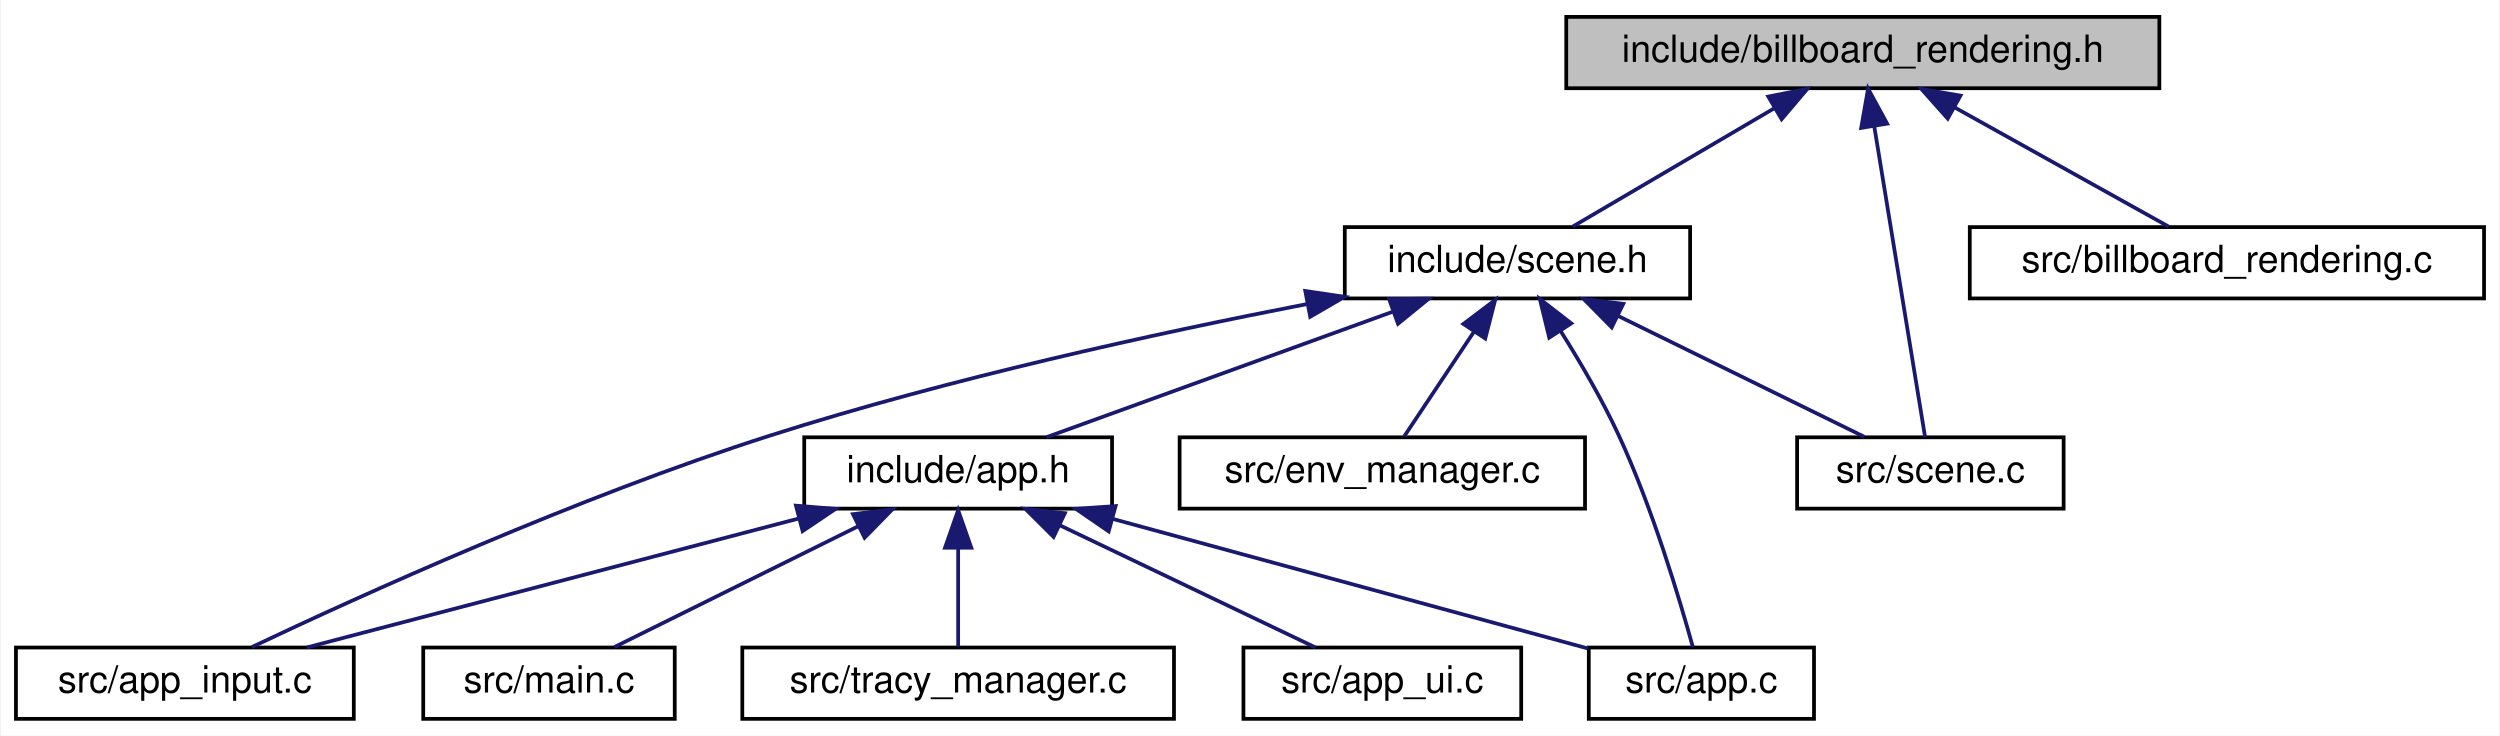
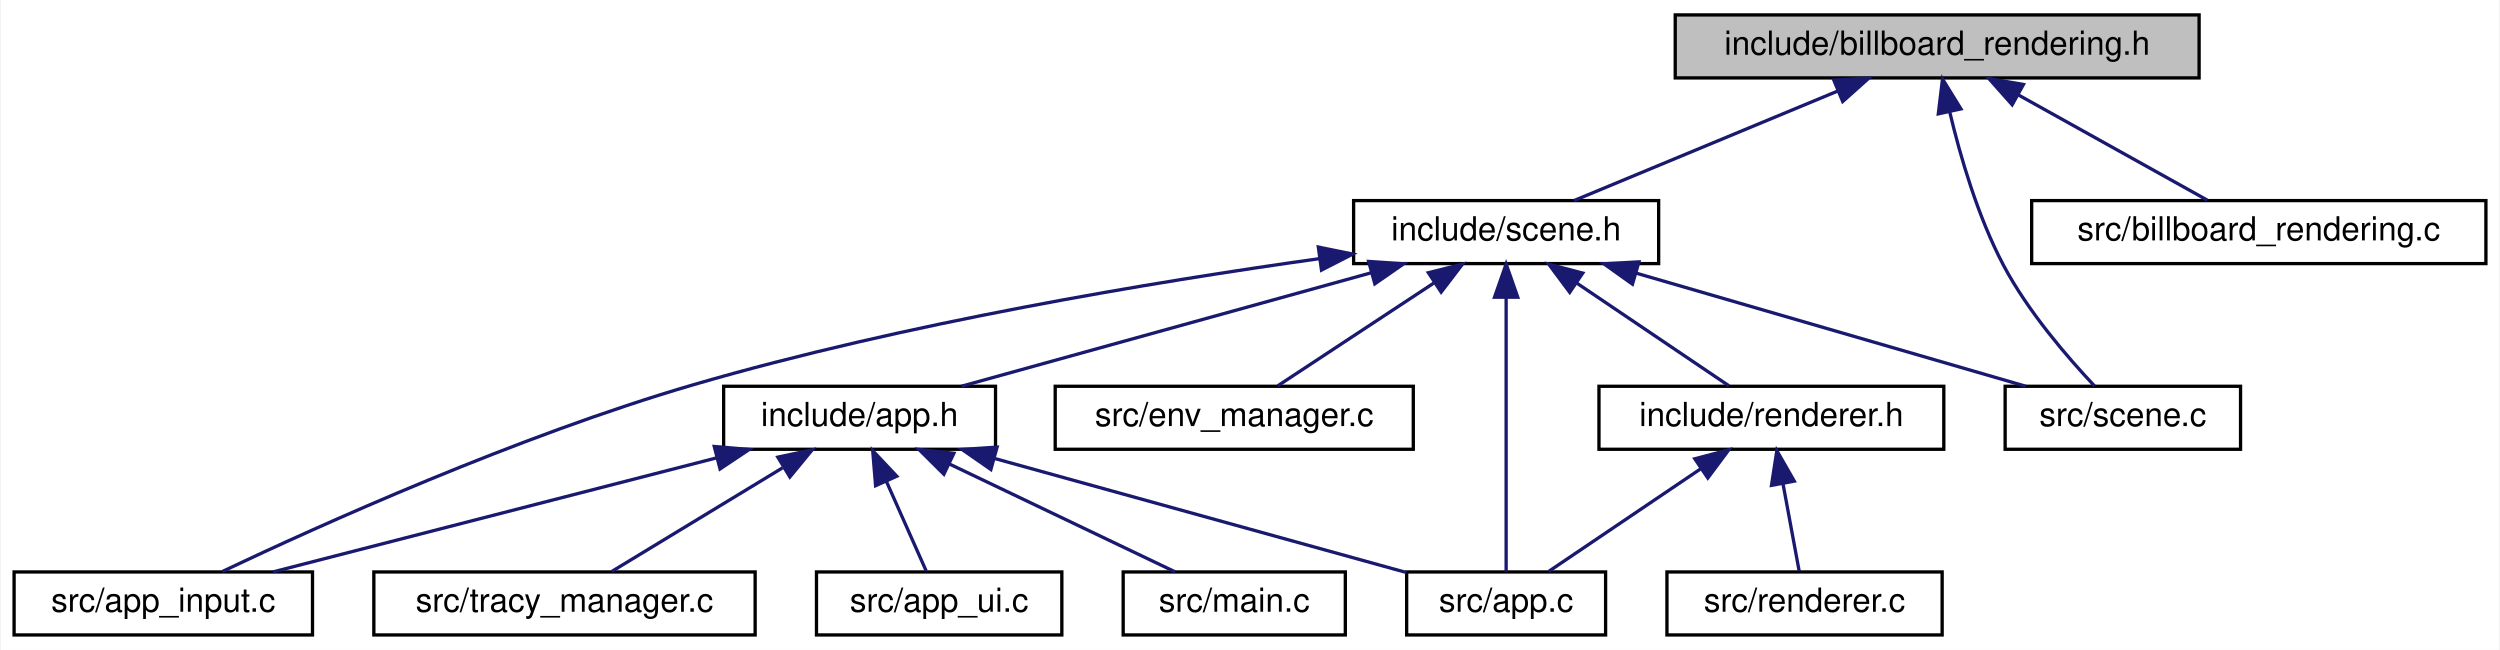
- <svg xmlns="http://www.w3.org/2000/svg" xmlns:xlink="http://www.w3.org/1999/xlink" width="666pt" height="196pt" viewBox="0.00 0.00 665.50 196.00">
+ <svg xmlns="http://www.w3.org/2000/svg" xmlns:xlink="http://www.w3.org/1999/xlink" width="754pt" height="196pt" viewBox="0.00 0.00 753.50 196.00">
  <g id="graph0" class="graph" transform="scale(1 1) rotate(0) translate(4 192)">
-     <polygon fill="white" stroke="transparent" points="-4,4 -4,-192 661.5,-192 661.5,4 -4,4" />
+     <polygon fill="white" stroke="transparent" points="-4,4 -4,-192 749.5,-192 749.5,4 -4,4" />
    <g id="node1" class="node">
      <g id="a_node1">
        <a xlink:title="View-aligned quad rendering (billboarding) for optimized sphere drawing.">
-           <polygon fill="#bfbfbf" stroke="black" points="413,-168.5 413,-187.5 571,-187.5 571,-168.5 413,-168.5" />
-           <text text-anchor="middle" x="492" y="-175.5" font-family="Helvetica,sans-Serif" font-size="10.00">include/billboard_rendering.h</text>
+           <polygon fill="#bfbfbf" stroke="black" points="501,-168.5 501,-187.5 659,-187.5 659,-168.5 501,-168.5" />
+           <text text-anchor="middle" x="580" y="-175.5" font-family="Helvetica,sans-Serif" font-size="10.00">include/billboard_rendering.h</text>
        </a>
      </g>
    </g>
    <g id="node2" class="node">
      <g id="a_node2">
        <a xlink:href="scene_8h.html" target="_top" xlink:title=" ">
-           <polygon fill="white" stroke="black" points="354,-112.5 354,-131.5 446,-131.5 446,-112.5 354,-112.5" />
-           <text text-anchor="middle" x="400" y="-119.5" font-family="Helvetica,sans-Serif" font-size="10.00">include/scene.h</text>
+           <polygon fill="white" stroke="black" points="404,-112.5 404,-131.5 496,-131.5 496,-112.5 404,-112.5" />
+           <text text-anchor="middle" x="450" y="-119.5" font-family="Helvetica,sans-Serif" font-size="10.00">include/scene.h</text>
        </a>
      </g>
    </g>
    <g id="edge1" class="edge">
-       <path fill="none" stroke="midnightblue" d="M468.45,-163.18C451.52,-153.24 429.22,-140.15 414.74,-131.65" />
-       <polygon fill="midnightblue" stroke="midnightblue" points="466.82,-166.28 477.22,-168.32 470.37,-160.24 466.82,-166.28" />
+       <path fill="none" stroke="midnightblue" d="M549.91,-164.5C525.54,-154.38 491.86,-140.39 470.5,-131.52" />
+       <polygon fill="midnightblue" stroke="midnightblue" points="548.82,-167.84 559.4,-168.44 551.51,-161.38 548.82,-167.84" />
    </g>
-     <g id="node10" class="node">
-       <g id="a_node10">
+     <g id="node12" class="node">
+       <g id="a_node12">
        <a xlink:href="scene_8c.html" target="_top" xlink:title=" ">
-           <polygon fill="white" stroke="black" points="474.5,-56.5 474.5,-75.5 545.5,-75.5 545.5,-56.5 474.5,-56.5" />
-           <text text-anchor="middle" x="510" y="-63.5" font-family="Helvetica,sans-Serif" font-size="10.00">src/scene.c</text>
+           <polygon fill="white" stroke="black" points="600.5,-56.5 600.5,-75.5 671.5,-75.5 671.5,-56.5 600.5,-56.5" />
+           <text text-anchor="middle" x="636" y="-63.5" font-family="Helvetica,sans-Serif" font-size="10.00">src/scene.c</text>
        </a>
      </g>
    </g>
-     <g id="edge13" class="edge">
-       <path fill="none" stroke="midnightblue" d="M495.05,-158.35C498.99,-134.25 505.7,-93.31 508.59,-75.59" />
-       <polygon fill="midnightblue" stroke="midnightblue" points="491.57,-157.93 493.41,-168.37 498.48,-159.06 491.57,-157.93" />
+     <g id="edge16" class="edge">
+       <path fill="none" stroke="midnightblue" d="M583.79,-158.24C586.97,-144.84 592.24,-126.68 600,-112 607.39,-98.03 619.37,-84.16 627.46,-75.59" />
+       <polygon fill="midnightblue" stroke="midnightblue" points="580.34,-157.66 581.61,-168.18 587.17,-159.16 580.34,-157.66" />
    </g>
-     <g id="node11" class="node">
-       <g id="a_node11">
+     <g id="node13" class="node">
+       <g id="a_node13">
        <a xlink:href="billboard__rendering_8c.html" target="_top" xlink:title=" ">
-           <polygon fill="white" stroke="black" points="520.5,-112.5 520.5,-131.5 657.5,-131.5 657.5,-112.5 520.5,-112.5" />
-           <text text-anchor="middle" x="589" y="-119.5" font-family="Helvetica,sans-Serif" font-size="10.00">src/billboard_rendering.c</text>
+           <polygon fill="white" stroke="black" points="608.5,-112.5 608.5,-131.5 745.5,-131.5 745.5,-112.5 608.5,-112.5" />
+           <text text-anchor="middle" x="677" y="-119.5" font-family="Helvetica,sans-Serif" font-size="10.00">src/billboard_rendering.c</text>
        </a>
      </g>
    </g>
-     <g id="edge12" class="edge">
-       <path fill="none" stroke="midnightblue" d="M516.34,-163.45C534.24,-153.48 558.05,-140.23 573.45,-131.65" />
-       <polygon fill="midnightblue" stroke="midnightblue" points="514.62,-160.4 507.58,-168.32 518.02,-166.52 514.62,-160.4" />
+     <g id="edge15" class="edge">
+       <path fill="none" stroke="midnightblue" d="M604.34,-163.45C622.24,-153.48 646.05,-140.23 661.45,-131.65" />
+       <polygon fill="midnightblue" stroke="midnightblue" points="602.62,-160.4 595.58,-168.32 606.02,-166.52 602.62,-160.4" />
    </g>
    <g id="node3" class="node">
      <g id="a_node3">
        <a xlink:href="app_8h.html" target="_top" xlink:title=" ">
-           <polygon fill="white" stroke="black" points="210,-56.5 210,-75.5 292,-75.5 292,-56.5 210,-56.5" />
-           <text text-anchor="middle" x="251" y="-63.5" font-family="Helvetica,sans-Serif" font-size="10.00">include/app.h</text>
+           <polygon fill="white" stroke="black" points="214,-56.5 214,-75.5 296,-75.5 296,-56.5 214,-56.5" />
+           <text text-anchor="middle" x="255" y="-63.5" font-family="Helvetica,sans-Serif" font-size="10.00">include/app.h</text>
        </a>
      </g>
    </g>
    <g id="edge2" class="edge">
-       <path fill="none" stroke="midnightblue" d="M366.63,-108.91C338.62,-98.75 299.3,-84.51 274.5,-75.52" />
-       <polygon fill="midnightblue" stroke="midnightblue" points="365.8,-112.33 376.39,-112.44 368.18,-105.75 365.8,-112.33" />
+       <path fill="none" stroke="midnightblue" d="M409.19,-109.7C372.39,-99.51 319.07,-84.74 285.75,-75.52" />
+       <polygon fill="midnightblue" stroke="midnightblue" points="408.53,-113.15 419.1,-112.44 410.4,-106.4 408.53,-113.15" />
    </g>
    <g id="node4" class="node">
      <g id="a_node4">
        <a xlink:href="app_8c.html" target="_top" xlink:title=" ">
-           <polygon fill="white" stroke="black" points="419,-0.5 419,-19.5 479,-19.5 479,-0.5 419,-0.5" />
-           <text text-anchor="middle" x="449" y="-7.5" font-family="Helvetica,sans-Serif" font-size="10.00">src/app.c</text>
+           <polygon fill="white" stroke="black" points="420,-0.5 420,-19.5 480,-19.5 480,-0.5 420,-0.5" />
+           <text text-anchor="middle" x="450" y="-7.5" font-family="Helvetica,sans-Serif" font-size="10.00">src/app.c</text>
        </a>
      </g>
    </g>
-     <g id="edge8" class="edge">
-       <path fill="none" stroke="midnightblue" d="M411.55,-103.74C416.7,-95.56 422.6,-85.51 427,-76 436.01,-56.54 443.22,-32.31 446.72,-19.64" />
-       <polygon fill="midnightblue" stroke="midnightblue" points="408.47,-102.05 405.96,-112.34 414.34,-105.86 408.47,-102.05" />
+     <g id="edge11" class="edge">
+       <path fill="none" stroke="midnightblue" d="M450,-102.35C450,-78.25 450,-37.31 450,-19.59" />
+       <polygon fill="midnightblue" stroke="midnightblue" points="446.5,-102.37 450,-112.37 453.5,-102.37 446.5,-102.37" />
    </g>
    <g id="node5" class="node">
      <g id="a_node5">
        <a xlink:href="app__input_8c.html" target="_top" xlink:title=" ">
          <polygon fill="white" stroke="black" points="0,-0.5 0,-19.5 90,-19.5 90,-0.5 0,-0.5" />
          <text text-anchor="middle" x="45" y="-7.5" font-family="Helvetica,sans-Serif" font-size="10.00">src/app_input.c</text>
        </a>
      </g>
    </g>
-     <g id="edge9" class="edge">
-       <path fill="none" stroke="midnightblue" d="M344.06,-111.03C303.79,-103.21 248.44,-91.12 201,-76 149.56,-59.6 91.48,-33.2 62.87,-19.64" />
-       <polygon fill="midnightblue" stroke="midnightblue" points="343.48,-114.48 353.96,-112.93 344.79,-107.61 343.48,-114.48" />
+     <g id="edge12" class="edge">
+       <path fill="none" stroke="midnightblue" d="M393.74,-114C343.59,-106.97 268.5,-94.52 205,-76 151.75,-60.47 91.91,-33.44 62.81,-19.64" />
+       <polygon fill="midnightblue" stroke="midnightblue" points="393.36,-117.48 403.74,-115.37 394.31,-110.54 393.36,-117.48" />
    </g>
    <g id="node9" class="node">
      <g id="a_node9">
+         <a xlink:href="renderer_8h.html" target="_top" xlink:title=" ">
+           <polygon fill="white" stroke="black" points="478,-56.5 478,-75.5 582,-75.5 582,-56.5 478,-56.5" />
+           <text text-anchor="middle" x="530" y="-63.5" font-family="Helvetica,sans-Serif" font-size="10.00">include/renderer.h</text>
+         </a>
+       </g>
+     </g>
+     <g id="edge8" class="edge">
+       <path fill="none" stroke="midnightblue" d="M471.3,-106.62C485.92,-96.76 504.83,-83.99 517.18,-75.65" />
+       <polygon fill="midnightblue" stroke="midnightblue" points="469.18,-103.83 462.85,-112.32 473.1,-109.63 469.18,-103.83" />
+     </g>
+     <g id="node11" class="node">
+       <g id="a_node11">
        <a xlink:href="env__manager_8c.html" target="_top" xlink:title=" ">
-           <polygon fill="white" stroke="black" points="310,-56.5 310,-75.5 418,-75.5 418,-56.5 310,-56.5" />
-           <text text-anchor="middle" x="364" y="-63.5" font-family="Helvetica,sans-Serif" font-size="10.00">src/env_manager.c</text>
+           <polygon fill="white" stroke="black" points="314,-56.5 314,-75.5 422,-75.5 422,-56.5 314,-56.5" />
+           <text text-anchor="middle" x="368" y="-63.5" font-family="Helvetica,sans-Serif" font-size="10.00">src/env_manager.c</text>
+         </a>
+       </g>
+     </g>
+     <g id="edge13" class="edge">
+       <path fill="none" stroke="midnightblue" d="M428.17,-106.62C413.19,-96.76 393.8,-83.99 381.14,-75.65" />
+       <polygon fill="midnightblue" stroke="midnightblue" points="426.55,-109.75 436.83,-112.32 430.4,-103.9 426.55,-109.75" />
+     </g>
+     <g id="edge14" class="edge">
+       <path fill="none" stroke="midnightblue" d="M489.38,-109.57C524.47,-99.38 575.02,-84.7 606.67,-75.52" />
+       <polygon fill="midnightblue" stroke="midnightblue" points="488.1,-106.29 479.47,-112.44 490.05,-113.02 488.1,-106.29" />
+     </g>
+     <g id="edge3" class="edge">
+       <path fill="none" stroke="midnightblue" d="M295.87,-53.68C332.91,-43.43 386.63,-28.55 419.89,-19.34" />
+       <polygon fill="midnightblue" stroke="midnightblue" points="294.6,-50.4 285.9,-56.44 296.47,-57.15 294.6,-50.4" />
+     </g>
+     <g id="edge4" class="edge">
+       <path fill="none" stroke="midnightblue" d="M211.81,-53.89C172.15,-43.7 114.23,-28.8 78.12,-19.52" />
+       <polygon fill="midnightblue" stroke="midnightblue" points="211.17,-57.34 221.72,-56.44 212.91,-50.56 211.17,-57.34" />
+     </g>
+     <g id="node6" class="node">
+       <g id="a_node6">
+         <a xlink:href="app__ui_8c.html" target="_top" xlink:title=" ">
+           <polygon fill="white" stroke="black" points="242,-0.5 242,-19.5 316,-19.5 316,-0.5 242,-0.5" />
+           <text text-anchor="middle" x="279" y="-7.5" font-family="Helvetica,sans-Serif" font-size="10.00">src/app_ui.c</text>
+         </a>
+       </g>
+     </g>
+     <g id="edge5" class="edge">
+       <path fill="none" stroke="midnightblue" d="M263.14,-46.69C267.18,-37.59 271.88,-27.01 275.11,-19.75" />
+       <polygon fill="midnightblue" stroke="midnightblue" points="259.83,-45.52 258.96,-56.08 266.22,-48.37 259.83,-45.52" />
+     </g>
+     <g id="node7" class="node">
+       <g id="a_node7">
+         <a xlink:href="main_8c.html" target="_top" xlink:title=" ">
+           <polygon fill="white" stroke="black" points="334.5,-0.5 334.5,-19.5 401.5,-19.5 401.5,-0.5 334.5,-0.5" />
+           <text text-anchor="middle" x="368" y="-7.5" font-family="Helvetica,sans-Serif" font-size="10.00">src/main.c</text>
+         </a>
+       </g>
+     </g>
+     <g id="edge6" class="edge">
+       <path fill="none" stroke="midnightblue" d="M282,-52.1C303.11,-42.01 331.86,-28.27 350.18,-19.52" />
+       <polygon fill="midnightblue" stroke="midnightblue" points="280.42,-48.97 272.91,-56.44 283.44,-55.29 280.42,-48.97" />
+     </g>
+     <g id="node8" class="node">
+       <g id="a_node8">
+         <a xlink:href="tracy__manager_8c.html" target="_top" xlink:title=" ">
+           <polygon fill="white" stroke="black" points="108.5,-0.5 108.5,-19.5 223.5,-19.5 223.5,-0.5 108.5,-0.5" />
+           <text text-anchor="middle" x="166" y="-7.5" font-family="Helvetica,sans-Serif" font-size="10.00">src/tracy_manager.c</text>
+         </a>
+       </g>
+     </g>
+     <g id="edge7" class="edge">
+       <path fill="none" stroke="midnightblue" d="M231.76,-50.9C215.44,-41 194.13,-28.07 180.26,-19.65" />
+       <polygon fill="midnightblue" stroke="midnightblue" points="230.34,-54.13 240.7,-56.32 233.97,-48.14 230.34,-54.13" />
+     </g>
+     <g id="edge9" class="edge">
+       <path fill="none" stroke="midnightblue" d="M508.7,-50.62C494.08,-40.76 475.17,-27.99 462.82,-19.65" />
+       <polygon fill="midnightblue" stroke="midnightblue" points="506.9,-53.63 517.15,-56.32 510.82,-47.83 506.9,-53.63" />
+     </g>
+     <g id="node10" class="node">
+       <g id="a_node10">
+         <a xlink:href="renderer_8c.html" target="_top" xlink:title=" ">
+           <polygon fill="white" stroke="black" points="498.5,-0.5 498.5,-19.5 581.5,-19.5 581.5,-0.5 498.5,-0.5" />
+           <text text-anchor="middle" x="540" y="-7.5" font-family="Helvetica,sans-Serif" font-size="10.00">src/renderer.c</text>
        </a>
      </g>
    </g>
    <g id="edge10" class="edge">
-       <path fill="none" stroke="midnightblue" d="M388.38,-103.57C382.18,-94.27 374.83,-83.25 369.83,-75.75" />
-       <polygon fill="midnightblue" stroke="midnightblue" points="385.6,-105.7 394.06,-112.08 391.42,-101.82 385.6,-105.7" />
-     </g>
-     <g id="edge11" class="edge">
-       <path fill="none" stroke="midnightblue" d="M426.76,-107.86C447.16,-97.85 474.67,-84.35 492.37,-75.65" />
-       <polygon fill="midnightblue" stroke="midnightblue" points="425.11,-104.78 417.67,-112.32 428.19,-111.06 425.11,-104.78" />
-     </g>
-     <g id="edge3" class="edge">
-       <path fill="none" stroke="midnightblue" d="M292.05,-53.8C329.79,-43.51 384.87,-28.49 418.75,-19.25" />
-       <polygon fill="midnightblue" stroke="midnightblue" points="291.1,-50.44 282.37,-56.44 292.94,-57.19 291.1,-50.44" />
-     </g>
-     <g id="edge4" class="edge">
-       <path fill="none" stroke="midnightblue" d="M208.38,-53.83C169.49,-43.63 112.84,-28.78 77.49,-19.52" />
-       <polygon fill="midnightblue" stroke="midnightblue" points="207.8,-57.29 218.36,-56.44 209.57,-50.52 207.8,-57.29" />
-     </g>
-     <g id="node6" class="node">
-       <g id="a_node6">
-         <a xlink:href="app__ui_8c.html" target="_top" xlink:title=" ">
-           <polygon fill="white" stroke="black" points="327,-0.5 327,-19.5 401,-19.5 401,-0.5 327,-0.5" />
-           <text text-anchor="middle" x="364" y="-7.5" font-family="Helvetica,sans-Serif" font-size="10.00">src/app_ui.c</text>
-         </a>
-       </g>
-     </g>
-     <g id="edge5" class="edge">
-       <path fill="none" stroke="midnightblue" d="M278,-52.1C299.11,-42.01 327.86,-28.27 346.18,-19.52" />
-       <polygon fill="midnightblue" stroke="midnightblue" points="276.42,-48.97 268.91,-56.44 279.44,-55.29 276.42,-48.97" />
-     </g>
-     <g id="node7" class="node">
-       <g id="a_node7">
-         <a xlink:href="main_8c.html" target="_top" xlink:title=" ">
-           <polygon fill="white" stroke="black" points="108.5,-0.5 108.5,-19.5 175.5,-19.5 175.5,-0.5 108.5,-0.5" />
-           <text text-anchor="middle" x="142" y="-7.5" font-family="Helvetica,sans-Serif" font-size="10.00">src/main.c</text>
-         </a>
-       </g>
-     </g>
-     <g id="edge6" class="edge">
-       <path fill="none" stroke="midnightblue" d="M224.48,-51.86C204.27,-41.85 177.01,-28.35 159.47,-19.65" />
-       <polygon fill="midnightblue" stroke="midnightblue" points="222.97,-55.02 233.49,-56.32 226.08,-48.75 222.97,-55.02" />
-     </g>
-     <g id="node8" class="node">
-       <g id="a_node8">
-         <a xlink:href="tracy__manager_8c.html" target="_top" xlink:title=" ">
-           <polygon fill="white" stroke="black" points="193.5,-0.5 193.5,-19.5 308.5,-19.5 308.5,-0.5 193.5,-0.5" />
-           <text text-anchor="middle" x="251" y="-7.5" font-family="Helvetica,sans-Serif" font-size="10.00">src/tracy_manager.c</text>
-         </a>
-       </g>
-     </g>
-     <g id="edge7" class="edge">
-       <path fill="none" stroke="midnightblue" d="M251,-45.8C251,-36.91 251,-26.78 251,-19.75" />
-       <polygon fill="midnightblue" stroke="midnightblue" points="247.5,-46.08 251,-56.08 254.5,-46.08 247.5,-46.08" />
+       <path fill="none" stroke="midnightblue" d="M533.5,-46.1C535.16,-37.14 537.06,-26.86 538.38,-19.75" />
+       <polygon fill="midnightblue" stroke="midnightblue" points="530.03,-45.61 531.65,-56.08 536.91,-46.89 530.03,-45.61" />
    </g>
  </g>
</svg>
